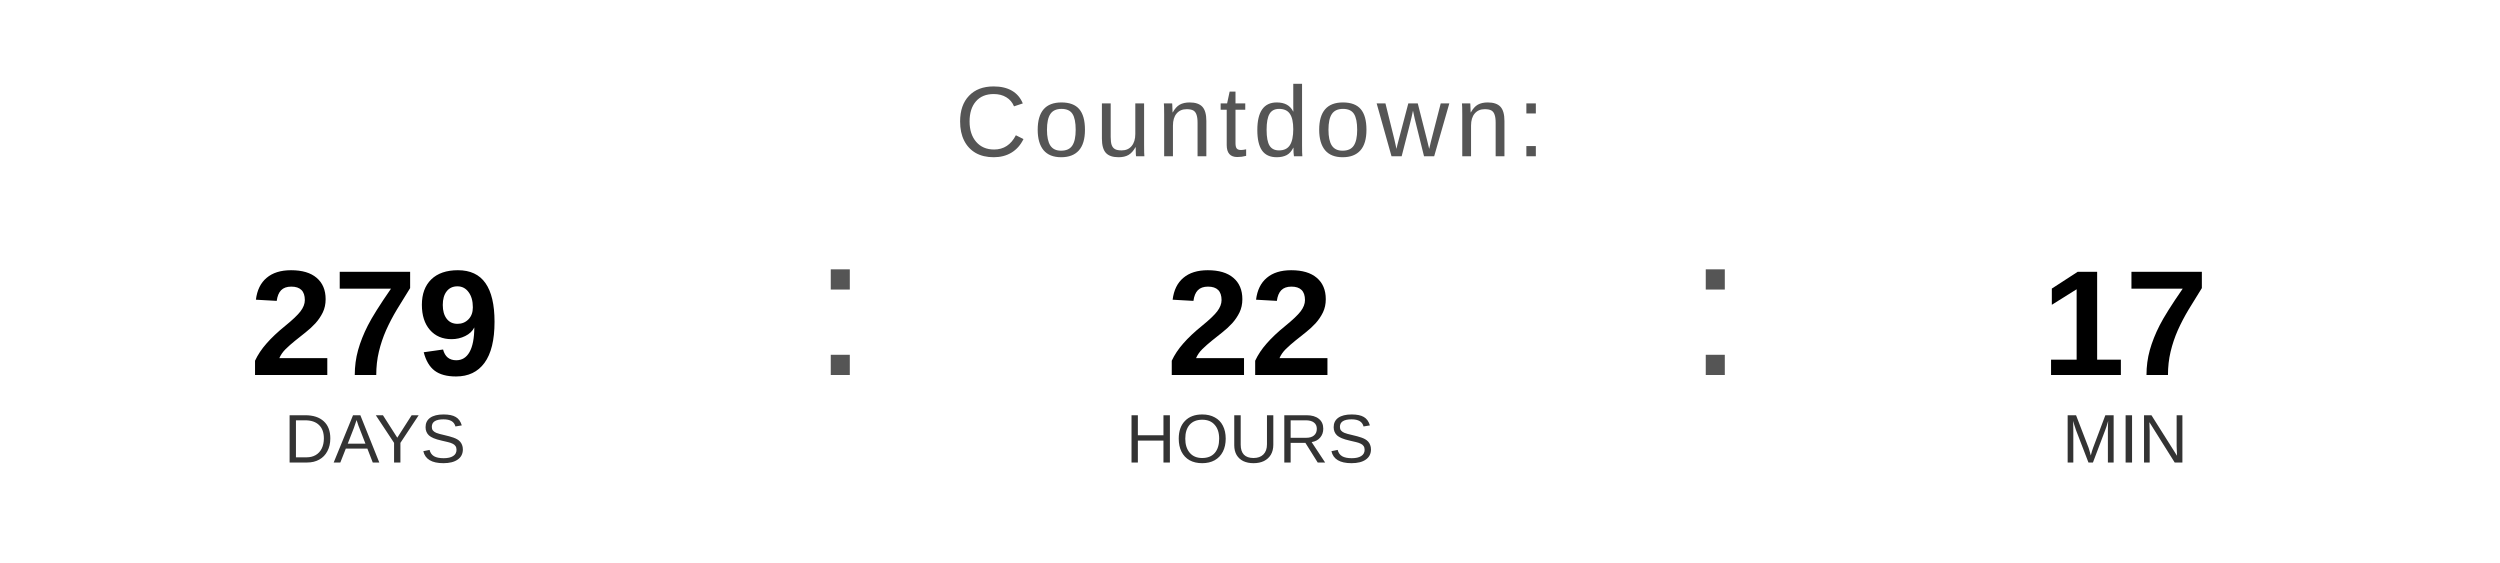
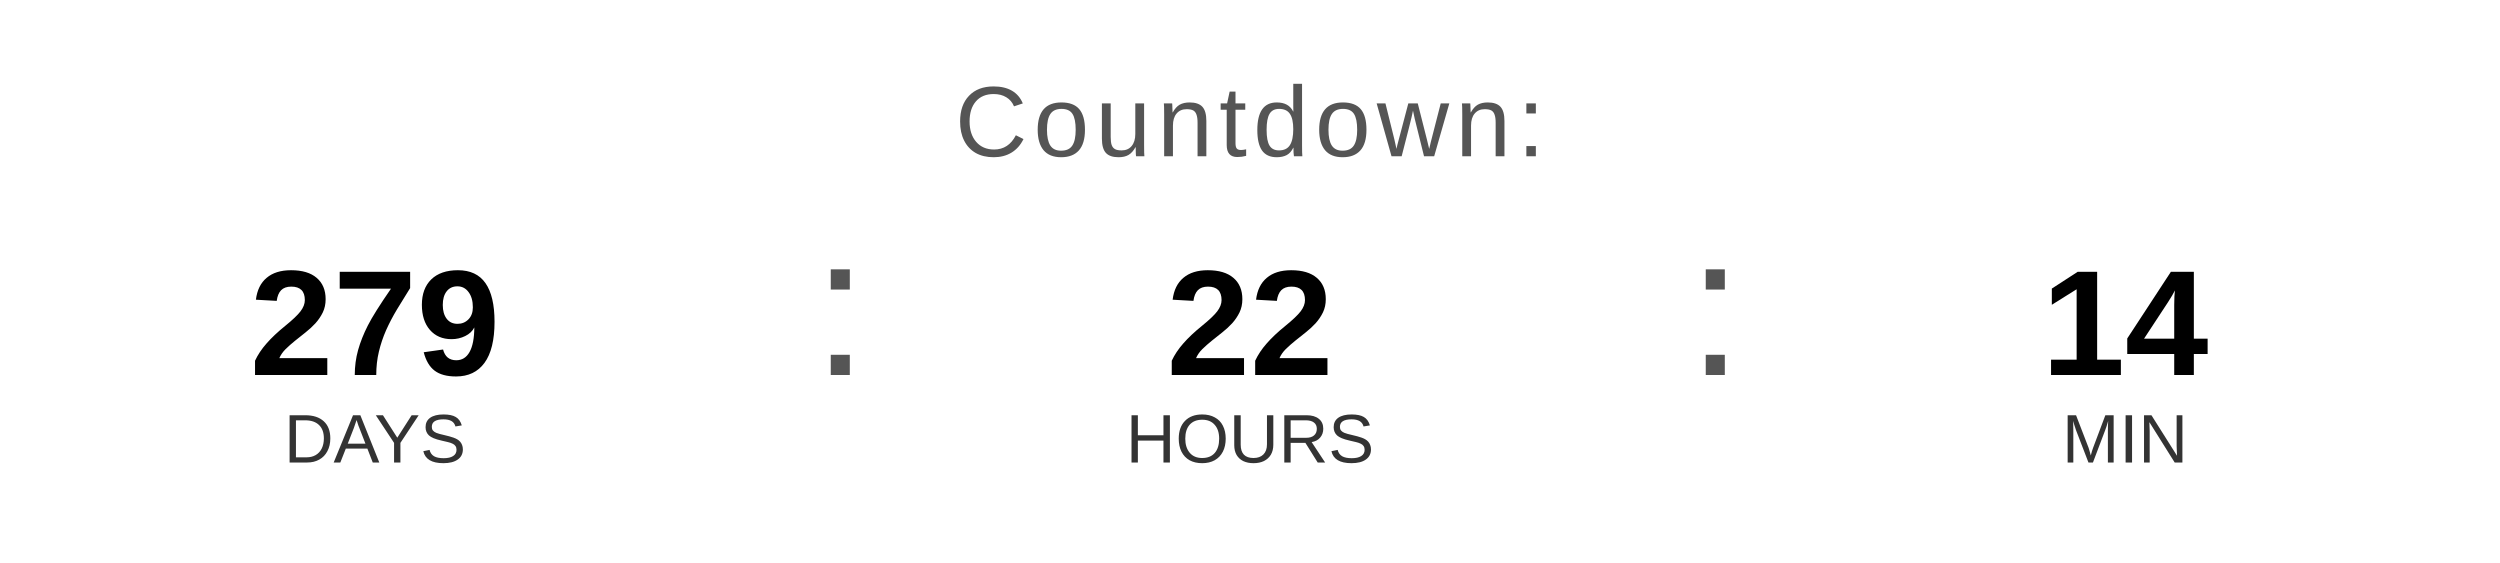
<svg xmlns="http://www.w3.org/2000/svg" width="400" height="90" viewBox="0 0 400 90">
  <text x="200" y="25" font-family="Arial, Helvetica, sans-serif" font-size="16" fill="#555555" text-anchor="middle" letter-spacing="1">
    Countdown:
  </text>
  <text x="60" y="60" font-family="Arial, Helvetica, sans-serif" font-size="24" font-weight="bold" fill="#000000" text-anchor="middle">279</text>
  <text x="60" y="74" font-family="Arial, Helvetica, sans-serif" font-size="11" fill="#333333" text-anchor="middle">DAYS</text>
  <text x="130" y="60" font-family="Arial, sans-serif" font-size="32" fill="#555555">:</text>
  <text x="200" y="60" font-family="Arial, Helvetica, sans-serif" font-size="24" font-weight="bold" fill="#000000" text-anchor="middle">22</text>
  <text x="200" y="74" font-family="Arial, Helvetica, sans-serif" font-size="11" fill="#333333" text-anchor="middle">HOURS</text>
  <text x="270" y="60" font-family="Arial, sans-serif" font-size="32" fill="#555555">:</text>
-   <text x="340" y="60" font-family="Arial, Helvetica, sans-serif" font-size="24" font-weight="bold" fill="#000000" text-anchor="middle">17</text>
+   <text x="340" y="60" font-family="Arial, Helvetica, sans-serif" font-size="24" font-weight="bold" fill="#000000" text-anchor="middle">14</text>
  <text x="340" y="74" font-family="Arial, Helvetica, sans-serif" font-size="11" fill="#333333" text-anchor="middle">MIN</text>
</svg>
